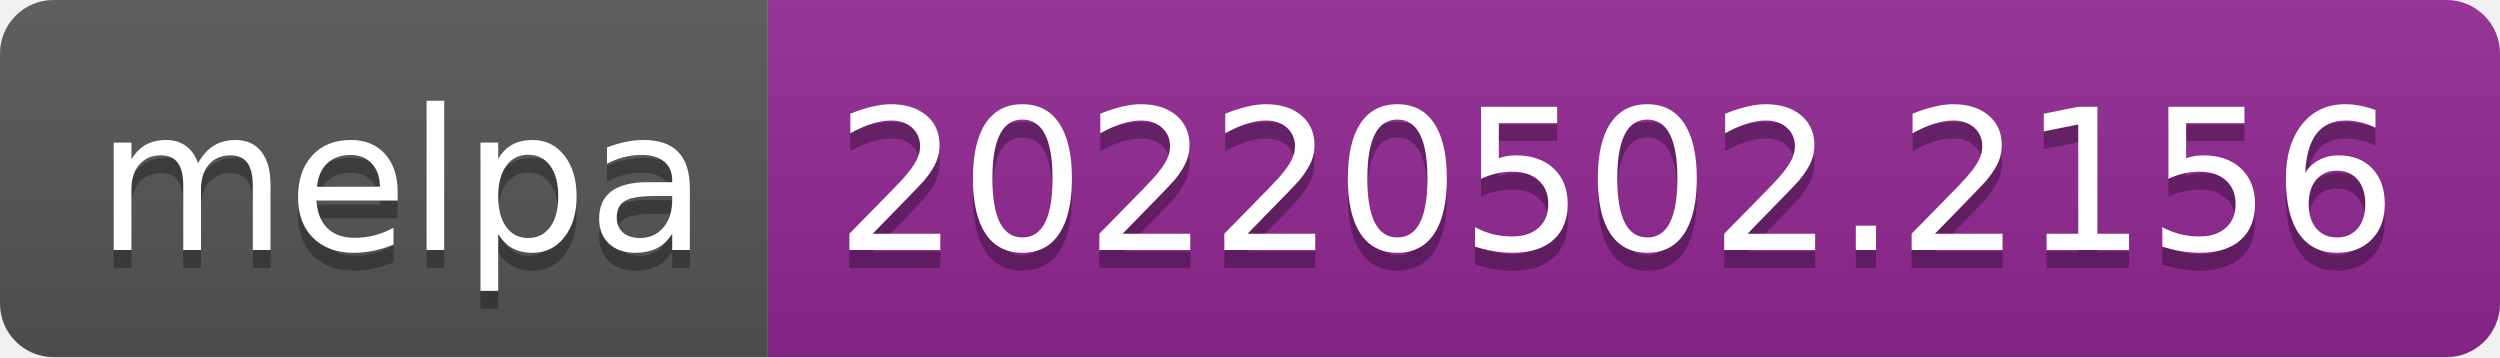
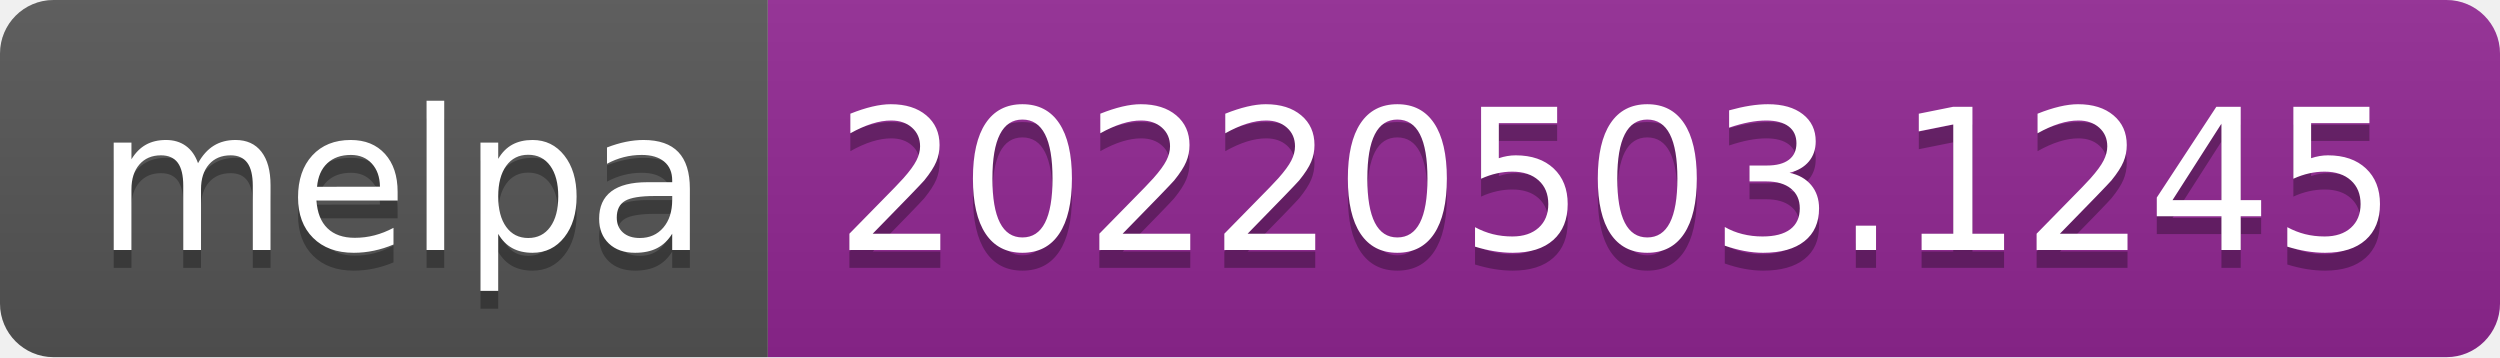
- <svg xmlns="http://www.w3.org/2000/svg" width="140" height="20" role="img" aria-label="melpa: 20220502.2156">
+ <svg xmlns="http://www.w3.org/2000/svg" width="140" height="20" role="img" aria-label="melpa: 20220503.1245">
  <linearGradient id="s" x2="0" y2="100%">
    <stop offset="0" stop-color="#bbb" stop-opacity=".1" />
    <stop offset="1" stop-opacity=".1" />
  </linearGradient>
  <clipPath id="r">
    <rect width="140" height="20" rx="3" fill="#fff" />
  </clipPath>
  <g clip-path="url(#r)">
    <rect width="43" height="20" fill="#555" />
    <rect x="43" width="97" height="20" fill="#922793" />
    <rect width="140" height="20" fill="url(#s)" />
  </g>
  <g fill="#fff" text-anchor="middle" font-family="Verdana,Geneva,DejaVu Sans,sans-serif" text-rendering="geometricPrecision" font-size="110">
    <text aria-hidden="true" x="225" y="150" fill="#010101" fill-opacity=".3" transform="scale(.1)" textLength="330">melpa</text>
    <text x="225" y="140" transform="scale(.1)" fill="#fff" textLength="330">melpa</text>
-     <text aria-hidden="true" x="905" y="150" fill="#010101" fill-opacity=".3" transform="scale(.1)" textLength="870">20220502.2156</text>
-     <text x="905" y="140" transform="scale(.1)" fill="#fff" textLength="870">20220502.2156</text>
+     <text aria-hidden="true" x="905" y="150" fill="#010101" fill-opacity=".3" transform="scale(.1)" textLength="870">20220503.1245</text>
+     <text x="905" y="140" transform="scale(.1)" fill="#fff" textLength="870">20220503.1245</text>
  </g>
</svg>
